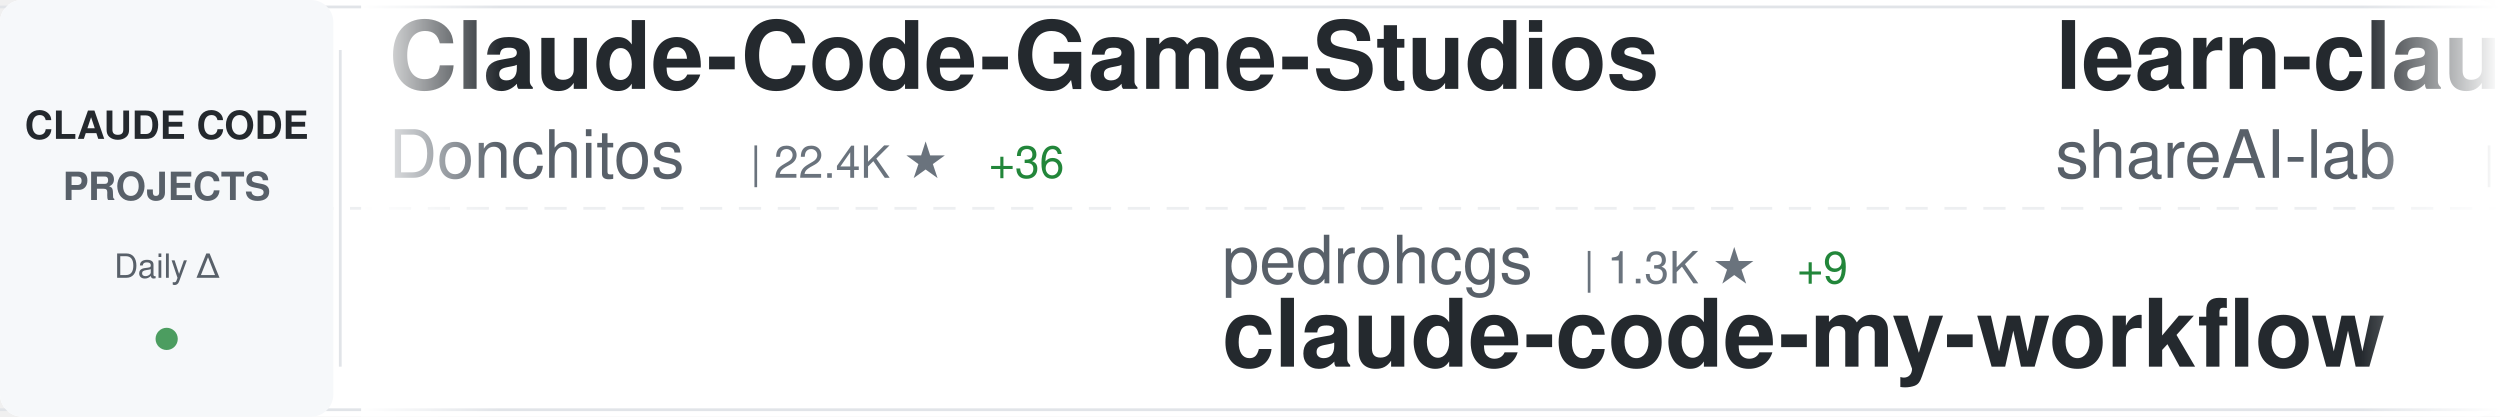
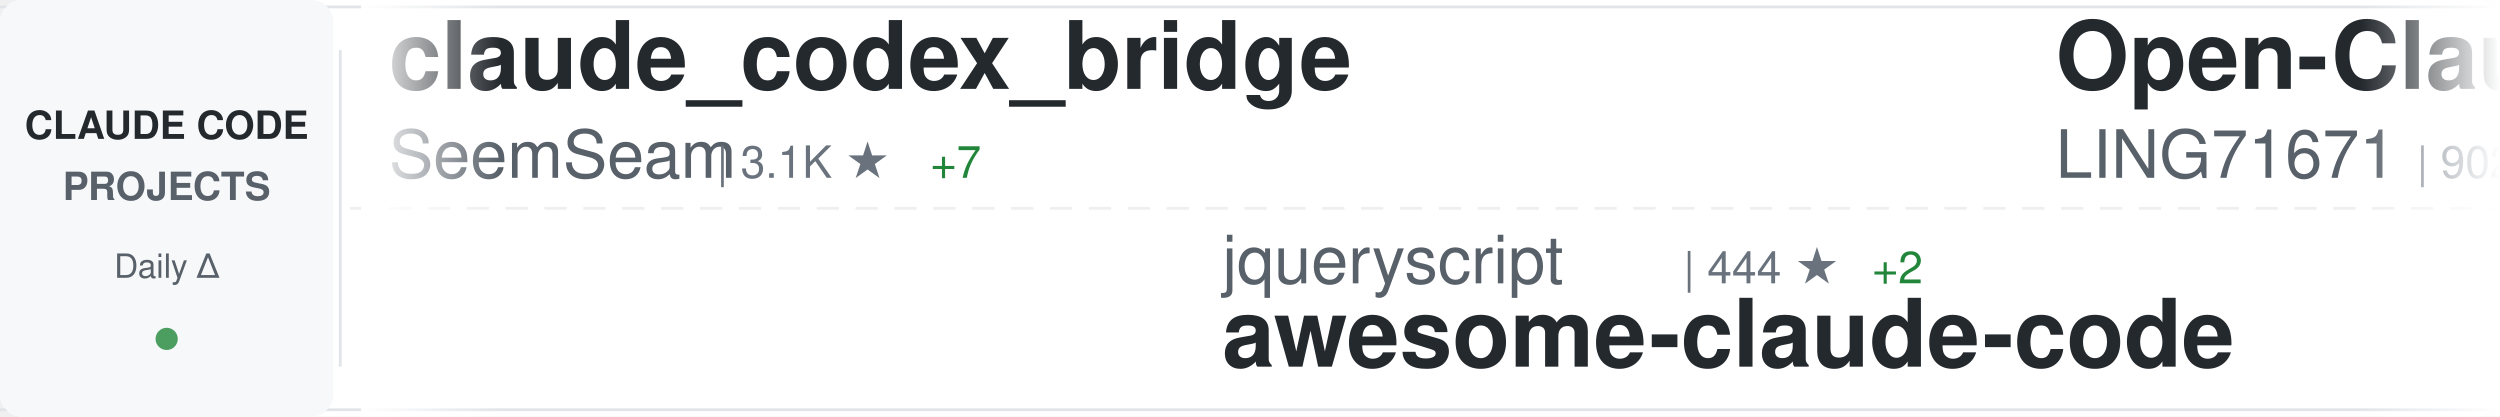
<svg xmlns="http://www.w3.org/2000/svg" width="900" height="150">
  <defs>
    <linearGradient id="awesomeLeftFade" x1="0%" y1="0%" x2="100%" y2="0%">
      <stop offset="0%" style="stop-color:#ffffff;stop-opacity:1" />
      <stop offset="100%" style="stop-color:#ffffff;stop-opacity:0" />
    </linearGradient>
    <linearGradient id="awesomeRightFade" x1="0%" y1="0%" x2="100%" y2="0%">
      <stop offset="0%" style="stop-color:#ffffff;stop-opacity:0" />
      <stop offset="100%" style="stop-color:#ffffff;stop-opacity:1" />
    </linearGradient>
  </defs>
  <rect width="900" height="150" fill="#ffffff" rx="8" />
  <rect x="0" y="2" width="900" height="1" fill="#e1e4e8" />
  <rect x="0" y="147" width="900" height="1" fill="#e1e4e8" />
  <line x1="0" y1="75" x2="900" y2="75" stroke="#e1e4e8" stroke-width="1" stroke-dasharray="8 6" opacity="0.6" />
  <rect x="0" y="0" width="120" height="150" fill="#f6f8fa" rx="8" />
  <text x="60" y="50" font-family="-apple-system, BlinkMacSystemFont, 'Segoe UI', Helvetica, Arial, sans-serif" font-size="14" font-weight="600" fill="#24292e" text-anchor="middle">CLAUDE CODE</text>
  <text x="60" y="72" font-family="-apple-system, BlinkMacSystemFont, 'Segoe UI', Helvetica, Arial, sans-serif" font-size="14" font-weight="600" fill="#586069" text-anchor="middle">PROJECTS</text>
  <text x="60" y="100" font-family="-apple-system, BlinkMacSystemFont, 'Segoe UI', Helvetica, Arial, sans-serif" font-size="12" font-weight="500" fill="#586069" text-anchor="middle">Daily Δ</text>
  <circle cx="60" cy="122" r="4" fill="#22863a" opacity="0.8" />
  <rect x="122" y="18" width="1" height="114" fill="#e1e4e8" />
  <clipPath id="awesomeTickerClip">
    <rect x="130" y="0" width="770" height="150" />
  </clipPath>
  <g clip-path="url(#awesomeTickerClip)">
    <g id="awesomeTickerItems">
      <animateTransform attributeName="transform" attributeType="XML" type="translate" from="0 0" to="-3000 0" dur="54s" repeatCount="indefinite" />
      <g transform="translate(0, 0)">
-         <text x="140" y="32" font-family="-apple-system, BlinkMacSystemFont, 'Segoe UI', Helvetica, Arial, sans-serif" font-size="34" font-weight="600" fill="#24292e">Claude-Code-Game-Studios</text>
-         <text x="140" y="64" font-family="-apple-system, BlinkMacSystemFont, 'Segoe UI', Helvetica, Arial, sans-serif" font-size="24" font-weight="400" fill="#586069">Donchitos</text>
-         <text x="270" y="64" font-family="-apple-system, BlinkMacSystemFont, 'Segoe UI', Helvetica, Arial, sans-serif" font-size="16" font-weight="500" fill="#6a737d">| 22.4K ★</text>
-         <text x="356" y="64" font-family="-apple-system, BlinkMacSystemFont, 'Segoe UI', Helvetica, Arial, sans-serif" font-size="16" font-weight="500" fill="#22863a"> +36</text>
+         <text x="140" y="32" font-family="-apple-system, BlinkMacSystemFont, 'Segoe UI', Helvetica, Arial, sans-serif" font-size="34" font-weight="600" fill="#24292e">claude_codex_bridge</text>
+         <text x="140" y="64" font-family="-apple-system, BlinkMacSystemFont, 'Segoe UI', Helvetica, Arial, sans-serif" font-size="24" font-weight="400" fill="#586069">SeemSeam</text>
+         <text x="258" y="64" font-family="-apple-system, BlinkMacSystemFont, 'Segoe UI', Helvetica, Arial, sans-serif" font-size="16" font-weight="500" fill="#6a737d">| 3.1K ★</text>
+         <text x="335" y="64" font-family="-apple-system, BlinkMacSystemFont, 'Segoe UI', Helvetica, Arial, sans-serif" font-size="16" font-weight="500" fill="#22863a"> +7</text>
      </g>
      <g transform="translate(300, 0)">
-         <text x="140" y="102" font-family="-apple-system, BlinkMacSystemFont, 'Segoe UI', Helvetica, Arial, sans-serif" font-size="24" font-weight="400" fill="#586069">pedrohcgs</text>
-         <text x="270" y="102" font-family="-apple-system, BlinkMacSystemFont, 'Segoe UI', Helvetica, Arial, sans-serif" font-size="16" font-weight="500" fill="#6a737d">| 1.3K ★</text>
-         <text x="347" y="102" font-family="-apple-system, BlinkMacSystemFont, 'Segoe UI', Helvetica, Arial, sans-serif" font-size="16" font-weight="500" fill="#22863a"> +9</text>
-         <text x="140" y="132" font-family="-apple-system, BlinkMacSystemFont, 'Segoe UI', Helvetica, Arial, sans-serif" font-size="34" font-weight="600" fill="#24292e">claude-code-my-workflow</text>
+         <text x="140" y="102" font-family="-apple-system, BlinkMacSystemFont, 'Segoe UI', Helvetica, Arial, sans-serif" font-size="24" font-weight="400" fill="#586069">jqueryscript</text>
+         <text x="306" y="102" font-family="-apple-system, BlinkMacSystemFont, 'Segoe UI', Helvetica, Arial, sans-serif" font-size="16" font-weight="500" fill="#6a737d">| 444 ★</text>
+         <text x="374" y="102" font-family="-apple-system, BlinkMacSystemFont, 'Segoe UI', Helvetica, Arial, sans-serif" font-size="16" font-weight="500" fill="#22863a"> +2</text>
+         <text x="140" y="132" font-family="-apple-system, BlinkMacSystemFont, 'Segoe UI', Helvetica, Arial, sans-serif" font-size="34" font-weight="600" fill="#24292e">awesome-claude-code</text>
      </g>
      <g transform="translate(600, 0)">
-         <text x="140" y="32" font-family="-apple-system, BlinkMacSystemFont, 'Segoe UI', Helvetica, Arial, sans-serif" font-size="34" font-weight="600" fill="#24292e">learn-claude-code</text>
-         <text x="140" y="64" font-family="-apple-system, BlinkMacSystemFont, 'Segoe UI', Helvetica, Arial, sans-serif" font-size="24" font-weight="400" fill="#586069">shareAI-lab</text>
-         <text x="294" y="64" font-family="-apple-system, BlinkMacSystemFont, 'Segoe UI', Helvetica, Arial, sans-serif" font-size="16" font-weight="500" fill="#6a737d">| 68.6K ★</text>
-         <text x="380" y="64" font-family="-apple-system, BlinkMacSystemFont, 'Segoe UI', Helvetica, Arial, sans-serif" font-size="16" font-weight="500" fill="#22863a"> +105</text>
+         <text x="140" y="32" font-family="-apple-system, BlinkMacSystemFont, 'Segoe UI', Helvetica, Arial, sans-serif" font-size="34" font-weight="600" fill="#24292e">Open-ClaudeCode</text>
+         <text x="140" y="64" font-family="-apple-system, BlinkMacSystemFont, 'Segoe UI', Helvetica, Arial, sans-serif" font-size="24" font-weight="400" fill="#586069">LING71671</text>
+         <text x="270" y="64" font-family="-apple-system, BlinkMacSystemFont, 'Segoe UI', Helvetica, Arial, sans-serif" font-size="16" font-weight="500" fill="#6a737d">| 902 ★</text>
      </g>
      <g transform="translate(900, 0)">
-         <text x="140" y="102" font-family="-apple-system, BlinkMacSystemFont, 'Segoe UI', Helvetica, Arial, sans-serif" font-size="24" font-weight="400" fill="#586069">chauncygu</text>
-         <text x="270" y="102" font-family="-apple-system, BlinkMacSystemFont, 'Segoe UI', Helvetica, Arial, sans-serif" font-size="16" font-weight="500" fill="#6a737d">| 2.7K ★</text>
-         <text x="347" y="102" font-family="-apple-system, BlinkMacSystemFont, 'Segoe UI', Helvetica, Arial, sans-serif" font-size="16" font-weight="500" fill="#22863a"> +2</text>
-         <text x="140" y="132" font-family="-apple-system, BlinkMacSystemFont, 'Segoe UI', Helvetica, Arial, sans-serif" font-size="34" font-weight="600" fill="#24292e">collection-claude-code-s...</text>
+         <text x="140" y="102" font-family="-apple-system, BlinkMacSystemFont, 'Segoe UI', Helvetica, Arial, sans-serif" font-size="24" font-weight="400" fill="#586069">KPR111</text>
+         <text x="234" y="102" font-family="-apple-system, BlinkMacSystemFont, 'Segoe UI', Helvetica, Arial, sans-serif" font-size="16" font-weight="500" fill="#6a737d">| 18 ★</text>
+         <text x="140" y="132" font-family="-apple-system, BlinkMacSystemFont, 'Segoe UI', Helvetica, Arial, sans-serif" font-size="34" font-weight="600" fill="#24292e">Claude-Code</text>
      </g>
      <g transform="translate(1200, 0)">
-         <text x="140" y="32" font-family="-apple-system, BlinkMacSystemFont, 'Segoe UI', Helvetica, Arial, sans-serif" font-size="34" font-weight="600" fill="#24292e">Claude-Code-Usage-Monito...</text>
-         <text x="140" y="64" font-family="-apple-system, BlinkMacSystemFont, 'Segoe UI', Helvetica, Arial, sans-serif" font-size="24" font-weight="400" fill="#586069">Maciek-roboblog</text>
-         <text x="342" y="64" font-family="-apple-system, BlinkMacSystemFont, 'Segoe UI', Helvetica, Arial, sans-serif" font-size="16" font-weight="500" fill="#6a737d">| 8.3K ★</text>
-         <text x="419" y="64" font-family="-apple-system, BlinkMacSystemFont, 'Segoe UI', Helvetica, Arial, sans-serif" font-size="16" font-weight="500" fill="#22863a"> +5</text>
+         <text x="140" y="32" font-family="-apple-system, BlinkMacSystemFont, 'Segoe UI', Helvetica, Arial, sans-serif" font-size="34" font-weight="600" fill="#24292e">ECC</text>
+         <text x="140" y="64" font-family="-apple-system, BlinkMacSystemFont, 'Segoe UI', Helvetica, Arial, sans-serif" font-size="24" font-weight="400" fill="#586069">affaan-m</text>
+         <text x="258" y="64" font-family="-apple-system, BlinkMacSystemFont, 'Segoe UI', Helvetica, Arial, sans-serif" font-size="16" font-weight="500" fill="#6a737d">| 222.5K ★</text>
+         <text x="353" y="64" font-family="-apple-system, BlinkMacSystemFont, 'Segoe UI', Helvetica, Arial, sans-serif" font-size="16" font-weight="500" fill="#22863a"> +446</text>
      </g>
      <g transform="translate(1500, 0)">
-         <text x="140" y="102" font-family="-apple-system, BlinkMacSystemFont, 'Segoe UI', Helvetica, Arial, sans-serif" font-size="24" font-weight="400" fill="#586069">liuup</text>
-         <text x="222" y="102" font-family="-apple-system, BlinkMacSystemFont, 'Segoe UI', Helvetica, Arial, sans-serif" font-size="16" font-weight="500" fill="#6a737d">| 3.3K ★</text>
-         <text x="299" y="102" font-family="-apple-system, BlinkMacSystemFont, 'Segoe UI', Helvetica, Arial, sans-serif" font-size="16" font-weight="500" fill="#22863a"> +11</text>
-         <text x="140" y="132" font-family="-apple-system, BlinkMacSystemFont, 'Segoe UI', Helvetica, Arial, sans-serif" font-size="34" font-weight="600" fill="#24292e">claude-code-analysis</text>
+         <text x="140" y="102" font-family="-apple-system, BlinkMacSystemFont, 'Segoe UI', Helvetica, Arial, sans-serif" font-size="24" font-weight="400" fill="#586069">zstmfhy</text>
+         <text x="246" y="102" font-family="-apple-system, BlinkMacSystemFont, 'Segoe UI', Helvetica, Arial, sans-serif" font-size="16" font-weight="500" fill="#6a737d">| 190 ★</text>
+         <text x="140" y="132" font-family="-apple-system, BlinkMacSystemFont, 'Segoe UI', Helvetica, Arial, sans-serif" font-size="34" font-weight="600" fill="#24292e">Claude-code</text>
      </g>
      <g transform="translate(1800, 0)">
-         <text x="140" y="32" font-family="-apple-system, BlinkMacSystemFont, 'Segoe UI', Helvetica, Arial, sans-serif" font-size="34" font-weight="600" fill="#24292e">Claude-Code-Workflow</text>
-         <text x="140" y="64" font-family="-apple-system, BlinkMacSystemFont, 'Segoe UI', Helvetica, Arial, sans-serif" font-size="24" font-weight="400" fill="#586069">catlog22</text>
-         <text x="258" y="64" font-family="-apple-system, BlinkMacSystemFont, 'Segoe UI', Helvetica, Arial, sans-serif" font-size="16" font-weight="500" fill="#6a737d">| 2.1K ★</text>
+         <text x="140" y="32" font-family="-apple-system, BlinkMacSystemFont, 'Segoe UI', Helvetica, Arial, sans-serif" font-size="34" font-weight="600" fill="#24292e">claude-code-system-promp...</text>
+         <text x="140" y="64" font-family="-apple-system, BlinkMacSystemFont, 'Segoe UI', Helvetica, Arial, sans-serif" font-size="24" font-weight="400" fill="#586069">Piebald-AI</text>
+         <text x="282" y="64" font-family="-apple-system, BlinkMacSystemFont, 'Segoe UI', Helvetica, Arial, sans-serif" font-size="16" font-weight="500" fill="#6a737d">| 11.4K ★</text>
+         <text x="368" y="64" font-family="-apple-system, BlinkMacSystemFont, 'Segoe UI', Helvetica, Arial, sans-serif" font-size="16" font-weight="500" fill="#22863a"> +18</text>
      </g>
      <g transform="translate(2100, 0)">
-         <text x="140" y="102" font-family="-apple-system, BlinkMacSystemFont, 'Segoe UI', Helvetica, Arial, sans-serif" font-size="24" font-weight="400" fill="#586069">fuergaosi233</text>
-         <text x="306" y="102" font-family="-apple-system, BlinkMacSystemFont, 'Segoe UI', Helvetica, Arial, sans-serif" font-size="16" font-weight="500" fill="#6a737d">| 2.7K ★</text>
-         <text x="383" y="102" font-family="-apple-system, BlinkMacSystemFont, 'Segoe UI', Helvetica, Arial, sans-serif" font-size="16" font-weight="500" fill="#22863a"> +3</text>
-         <text x="140" y="132" font-family="-apple-system, BlinkMacSystemFont, 'Segoe UI', Helvetica, Arial, sans-serif" font-size="34" font-weight="600" fill="#24292e">claude-code-proxy</text>
+         <text x="140" y="102" font-family="-apple-system, BlinkMacSystemFont, 'Segoe UI', Helvetica, Arial, sans-serif" font-size="24" font-weight="400" fill="#586069">AprilNEA</text>
+         <text x="258" y="102" font-family="-apple-system, BlinkMacSystemFont, 'Segoe UI', Helvetica, Arial, sans-serif" font-size="16" font-weight="500" fill="#6a737d">| 387 ★</text>
+         <text x="140" y="132" font-family="-apple-system, BlinkMacSystemFont, 'Segoe UI', Helvetica, Arial, sans-serif" font-size="34" font-weight="600" fill="#24292e">claude-code-source</text>
      </g>
      <g transform="translate(2400, 0)">
-         <text x="140" y="32" font-family="-apple-system, BlinkMacSystemFont, 'Segoe UI', Helvetica, Arial, sans-serif" font-size="34" font-weight="600" fill="#24292e">oh-my-claudecode</text>
-         <text x="140" y="64" font-family="-apple-system, BlinkMacSystemFont, 'Segoe UI', Helvetica, Arial, sans-serif" font-size="24" font-weight="400" fill="#586069">Yeachan-Heo</text>
-         <text x="294" y="64" font-family="-apple-system, BlinkMacSystemFont, 'Segoe UI', Helvetica, Arial, sans-serif" font-size="16" font-weight="500" fill="#6a737d">| 37.1K ★</text>
-         <text x="380" y="64" font-family="-apple-system, BlinkMacSystemFont, 'Segoe UI', Helvetica, Arial, sans-serif" font-size="16" font-weight="500" fill="#22863a"> +49</text>
+         <text x="140" y="32" font-family="-apple-system, BlinkMacSystemFont, 'Segoe UI', Helvetica, Arial, sans-serif" font-size="34" font-weight="600" fill="#24292e">claude-code-templates</text>
+         <text x="140" y="64" font-family="-apple-system, BlinkMacSystemFont, 'Segoe UI', Helvetica, Arial, sans-serif" font-size="24" font-weight="400" fill="#586069">davila7</text>
+         <text x="246" y="64" font-family="-apple-system, BlinkMacSystemFont, 'Segoe UI', Helvetica, Arial, sans-serif" font-size="16" font-weight="500" fill="#6a737d">| 28.3K ★</text>
+         <text x="332" y="64" font-family="-apple-system, BlinkMacSystemFont, 'Segoe UI', Helvetica, Arial, sans-serif" font-size="16" font-weight="500" fill="#22863a"> +17</text>
      </g>
      <g transform="translate(2700, 0)">
-         <text x="140" y="102" font-family="-apple-system, BlinkMacSystemFont, 'Segoe UI', Helvetica, Arial, sans-serif" font-size="24" font-weight="400" fill="#586069">https-deeplearning-ai</text>
-         <text x="414" y="102" font-family="-apple-system, BlinkMacSystemFont, 'Segoe UI', Helvetica, Arial, sans-serif" font-size="16" font-weight="500" fill="#6a737d">| 534 ★</text>
-         <text x="140" y="132" font-family="-apple-system, BlinkMacSystemFont, 'Segoe UI', Helvetica, Arial, sans-serif" font-size="34" font-weight="600" fill="#24292e">sc-claude-code-files</text>
+         <text x="140" y="102" font-family="-apple-system, BlinkMacSystemFont, 'Segoe UI', Helvetica, Arial, sans-serif" font-size="24" font-weight="400" fill="#586069">huangjia2019</text>
+         <text x="306" y="102" font-family="-apple-system, BlinkMacSystemFont, 'Segoe UI', Helvetica, Arial, sans-serif" font-size="16" font-weight="500" fill="#6a737d">| 891 ★</text>
+         <text x="374" y="102" font-family="-apple-system, BlinkMacSystemFont, 'Segoe UI', Helvetica, Arial, sans-serif" font-size="16" font-weight="500" fill="#22863a"> +1</text>
+         <text x="140" y="132" font-family="-apple-system, BlinkMacSystemFont, 'Segoe UI', Helvetica, Arial, sans-serif" font-size="34" font-weight="600" fill="#24292e">claude-code-engineering</text>
      </g>
      <g transform="translate(3000, 0)">
-         <text x="140" y="32" font-family="-apple-system, BlinkMacSystemFont, 'Segoe UI', Helvetica, Arial, sans-serif" font-size="34" font-weight="600" fill="#24292e">Claude-Code-Game-Studios</text>
-         <text x="140" y="64" font-family="-apple-system, BlinkMacSystemFont, 'Segoe UI', Helvetica, Arial, sans-serif" font-size="24" font-weight="400" fill="#586069">Donchitos</text>
-         <text x="270" y="64" font-family="-apple-system, BlinkMacSystemFont, 'Segoe UI', Helvetica, Arial, sans-serif" font-size="16" font-weight="500" fill="#6a737d">| 22.4K ★</text>
-         <text x="356" y="64" font-family="-apple-system, BlinkMacSystemFont, 'Segoe UI', Helvetica, Arial, sans-serif" font-size="16" font-weight="500" fill="#22863a"> +36</text>
+         <text x="140" y="32" font-family="-apple-system, BlinkMacSystemFont, 'Segoe UI', Helvetica, Arial, sans-serif" font-size="34" font-weight="600" fill="#24292e">claude_codex_bridge</text>
+         <text x="140" y="64" font-family="-apple-system, BlinkMacSystemFont, 'Segoe UI', Helvetica, Arial, sans-serif" font-size="24" font-weight="400" fill="#586069">SeemSeam</text>
+         <text x="258" y="64" font-family="-apple-system, BlinkMacSystemFont, 'Segoe UI', Helvetica, Arial, sans-serif" font-size="16" font-weight="500" fill="#6a737d">| 3.1K ★</text>
+         <text x="335" y="64" font-family="-apple-system, BlinkMacSystemFont, 'Segoe UI', Helvetica, Arial, sans-serif" font-size="16" font-weight="500" fill="#22863a"> +7</text>
      </g>
      <g transform="translate(3300, 0)">
-         <text x="140" y="102" font-family="-apple-system, BlinkMacSystemFont, 'Segoe UI', Helvetica, Arial, sans-serif" font-size="24" font-weight="400" fill="#586069">pedrohcgs</text>
-         <text x="270" y="102" font-family="-apple-system, BlinkMacSystemFont, 'Segoe UI', Helvetica, Arial, sans-serif" font-size="16" font-weight="500" fill="#6a737d">| 1.3K ★</text>
-         <text x="347" y="102" font-family="-apple-system, BlinkMacSystemFont, 'Segoe UI', Helvetica, Arial, sans-serif" font-size="16" font-weight="500" fill="#22863a"> +9</text>
-         <text x="140" y="132" font-family="-apple-system, BlinkMacSystemFont, 'Segoe UI', Helvetica, Arial, sans-serif" font-size="34" font-weight="600" fill="#24292e">claude-code-my-workflow</text>
+         <text x="140" y="102" font-family="-apple-system, BlinkMacSystemFont, 'Segoe UI', Helvetica, Arial, sans-serif" font-size="24" font-weight="400" fill="#586069">jqueryscript</text>
+         <text x="306" y="102" font-family="-apple-system, BlinkMacSystemFont, 'Segoe UI', Helvetica, Arial, sans-serif" font-size="16" font-weight="500" fill="#6a737d">| 444 ★</text>
+         <text x="374" y="102" font-family="-apple-system, BlinkMacSystemFont, 'Segoe UI', Helvetica, Arial, sans-serif" font-size="16" font-weight="500" fill="#22863a"> +2</text>
+         <text x="140" y="132" font-family="-apple-system, BlinkMacSystemFont, 'Segoe UI', Helvetica, Arial, sans-serif" font-size="34" font-weight="600" fill="#24292e">awesome-claude-code</text>
      </g>
      <g transform="translate(3600, 0)">
-         <text x="140" y="32" font-family="-apple-system, BlinkMacSystemFont, 'Segoe UI', Helvetica, Arial, sans-serif" font-size="34" font-weight="600" fill="#24292e">learn-claude-code</text>
-         <text x="140" y="64" font-family="-apple-system, BlinkMacSystemFont, 'Segoe UI', Helvetica, Arial, sans-serif" font-size="24" font-weight="400" fill="#586069">shareAI-lab</text>
-         <text x="294" y="64" font-family="-apple-system, BlinkMacSystemFont, 'Segoe UI', Helvetica, Arial, sans-serif" font-size="16" font-weight="500" fill="#6a737d">| 68.6K ★</text>
-         <text x="380" y="64" font-family="-apple-system, BlinkMacSystemFont, 'Segoe UI', Helvetica, Arial, sans-serif" font-size="16" font-weight="500" fill="#22863a"> +105</text>
+         <text x="140" y="32" font-family="-apple-system, BlinkMacSystemFont, 'Segoe UI', Helvetica, Arial, sans-serif" font-size="34" font-weight="600" fill="#24292e">Open-ClaudeCode</text>
+         <text x="140" y="64" font-family="-apple-system, BlinkMacSystemFont, 'Segoe UI', Helvetica, Arial, sans-serif" font-size="24" font-weight="400" fill="#586069">LING71671</text>
+         <text x="270" y="64" font-family="-apple-system, BlinkMacSystemFont, 'Segoe UI', Helvetica, Arial, sans-serif" font-size="16" font-weight="500" fill="#6a737d">| 902 ★</text>
      </g>
      <g transform="translate(3900, 0)">
-         <text x="140" y="102" font-family="-apple-system, BlinkMacSystemFont, 'Segoe UI', Helvetica, Arial, sans-serif" font-size="24" font-weight="400" fill="#586069">chauncygu</text>
-         <text x="270" y="102" font-family="-apple-system, BlinkMacSystemFont, 'Segoe UI', Helvetica, Arial, sans-serif" font-size="16" font-weight="500" fill="#6a737d">| 2.7K ★</text>
-         <text x="347" y="102" font-family="-apple-system, BlinkMacSystemFont, 'Segoe UI', Helvetica, Arial, sans-serif" font-size="16" font-weight="500" fill="#22863a"> +2</text>
-         <text x="140" y="132" font-family="-apple-system, BlinkMacSystemFont, 'Segoe UI', Helvetica, Arial, sans-serif" font-size="34" font-weight="600" fill="#24292e">collection-claude-code-s...</text>
+         <text x="140" y="102" font-family="-apple-system, BlinkMacSystemFont, 'Segoe UI', Helvetica, Arial, sans-serif" font-size="24" font-weight="400" fill="#586069">KPR111</text>
+         <text x="234" y="102" font-family="-apple-system, BlinkMacSystemFont, 'Segoe UI', Helvetica, Arial, sans-serif" font-size="16" font-weight="500" fill="#6a737d">| 18 ★</text>
+         <text x="140" y="132" font-family="-apple-system, BlinkMacSystemFont, 'Segoe UI', Helvetica, Arial, sans-serif" font-size="34" font-weight="600" fill="#24292e">Claude-Code</text>
      </g>
    </g>
  </g>
  <rect x="130" y="0" width="50" height="150" fill="url(#awesomeLeftFade)" />
  <rect x="850" y="0" width="50" height="150" fill="url(#awesomeRightFade)" />
</svg>
